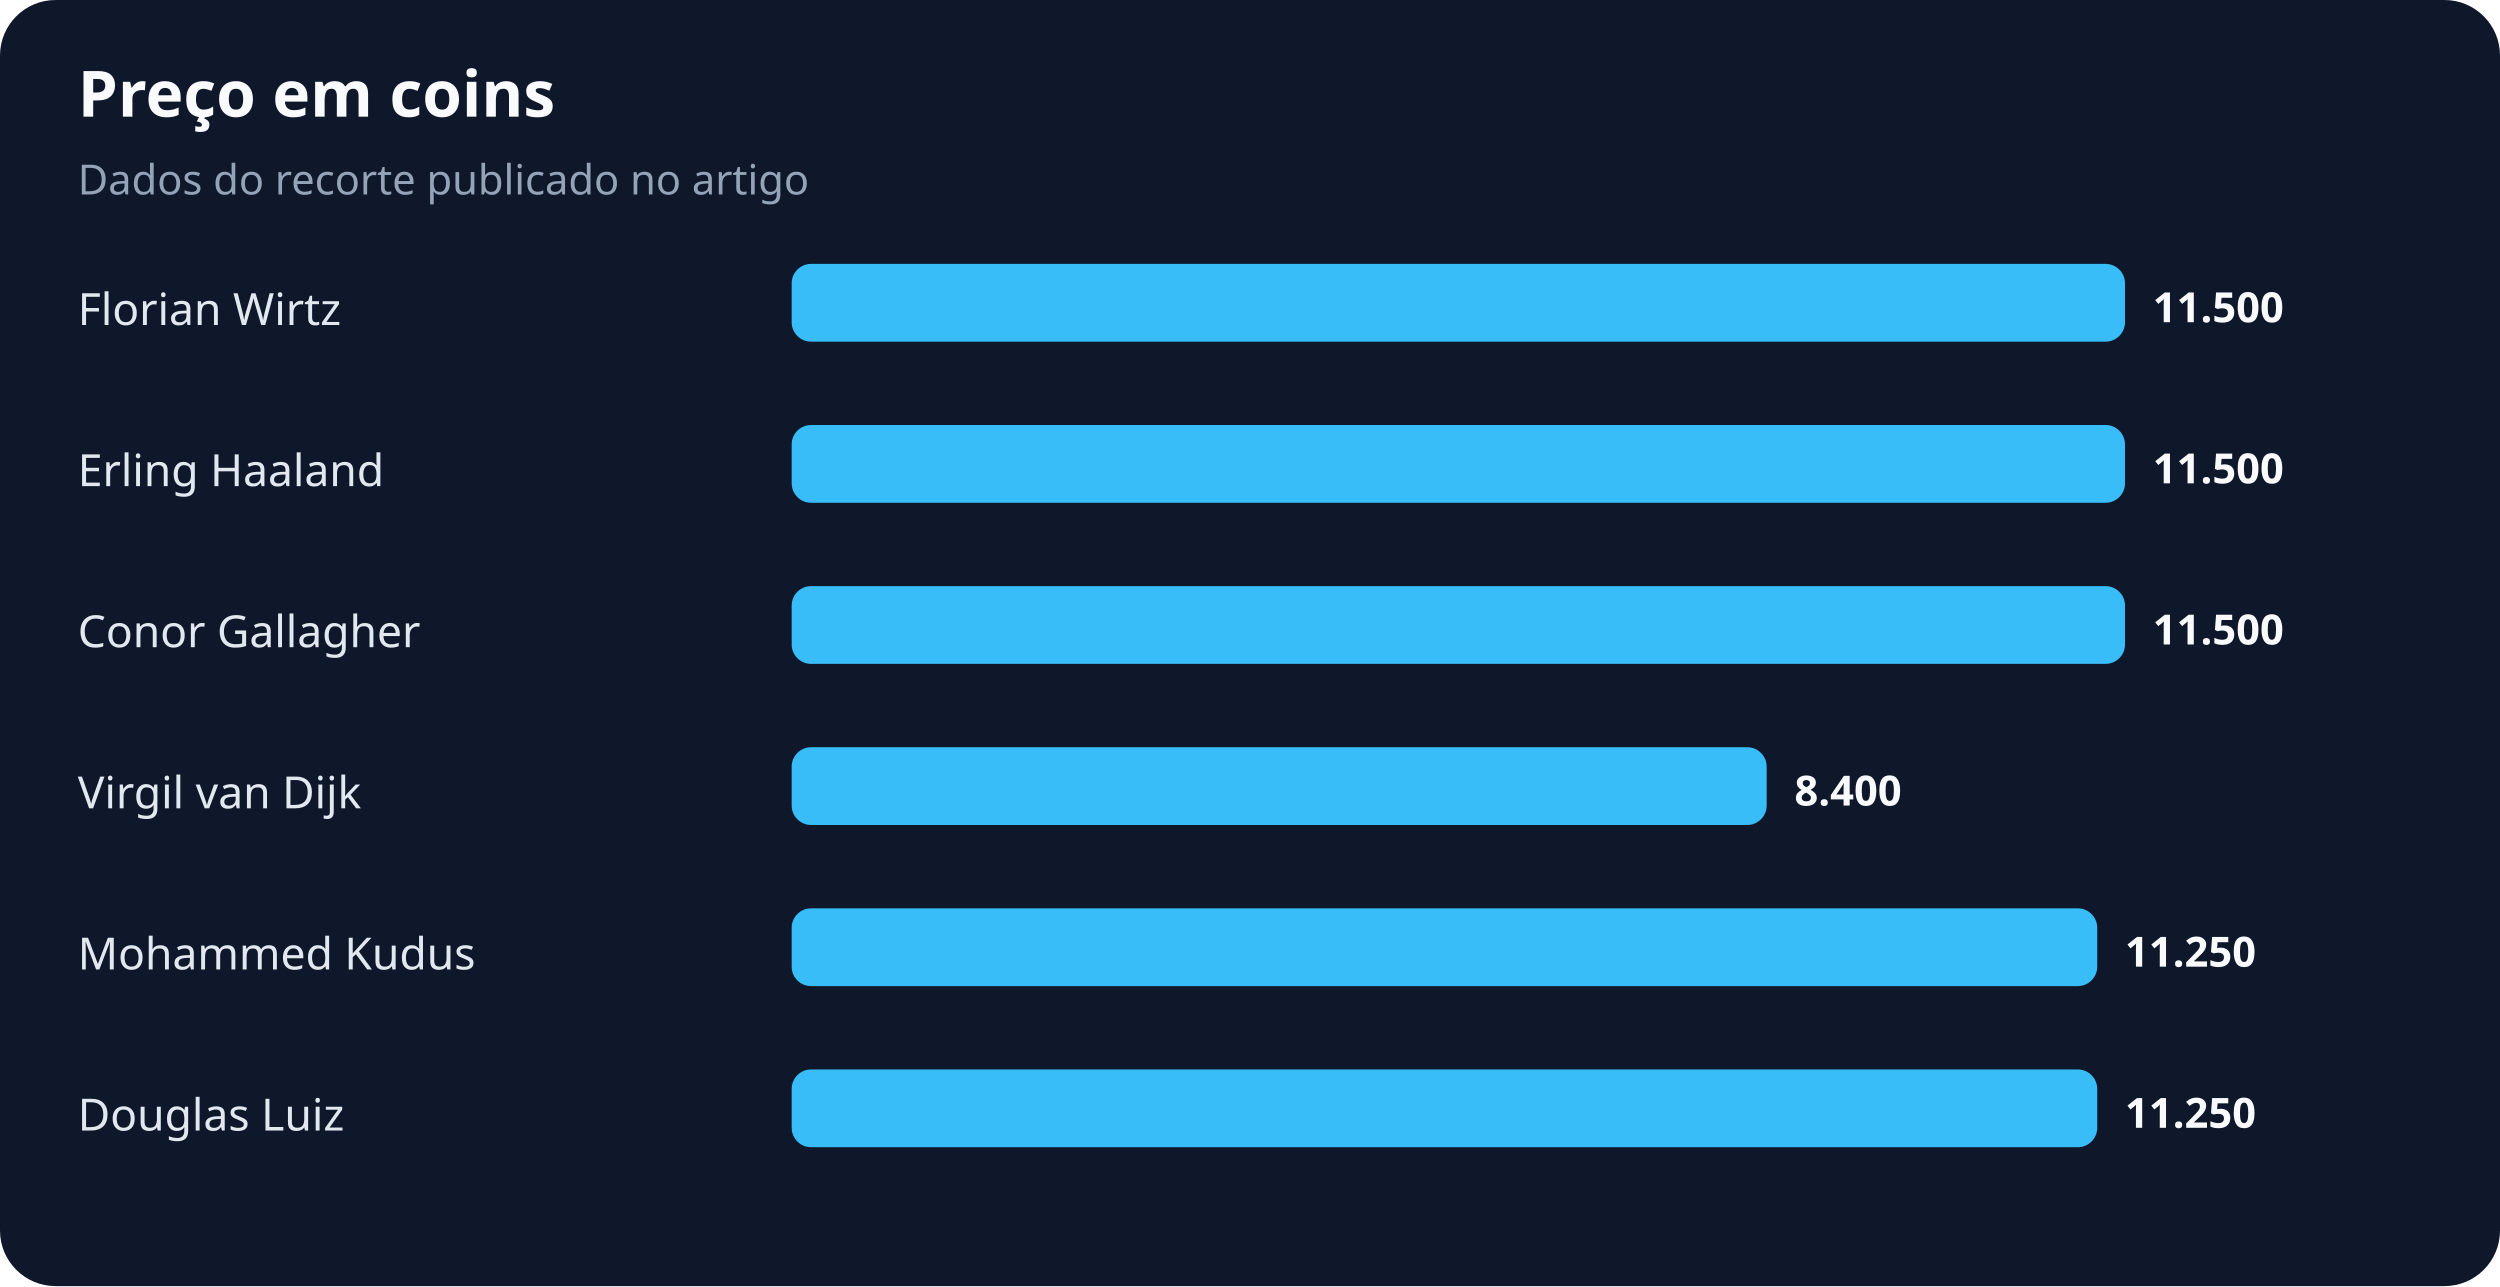
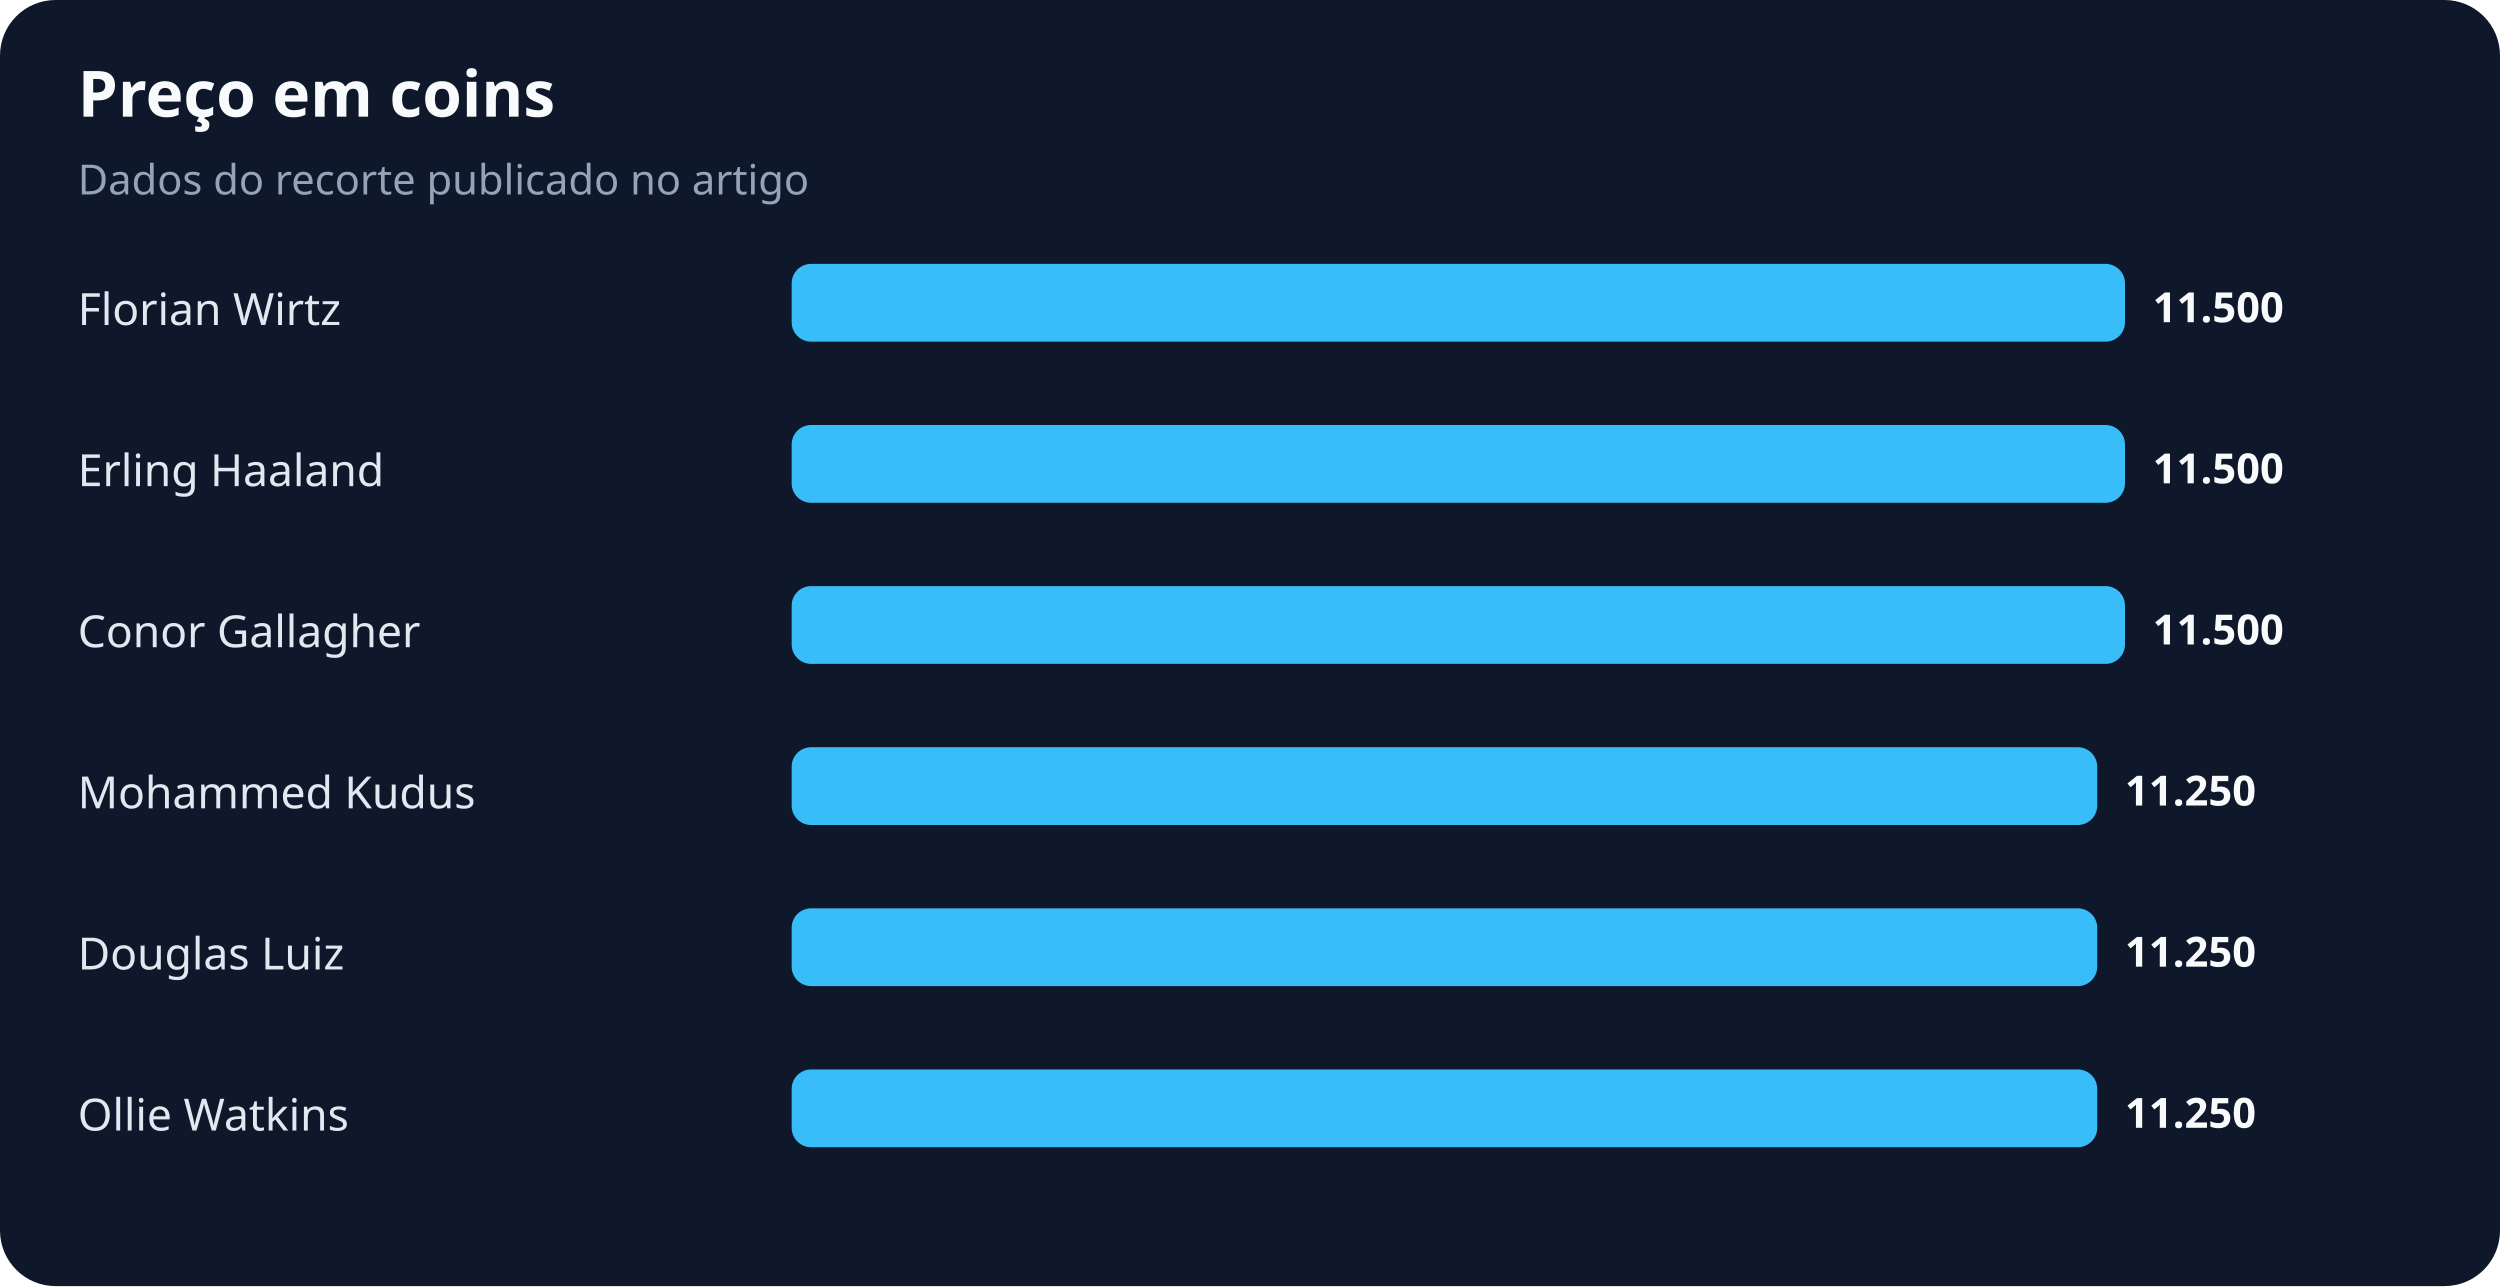
<svg xmlns="http://www.w3.org/2000/svg" width="900" height="463" viewBox="0 0 900 463" role="img" aria-labelledby="title desc">
  <rect width="100%" height="100%" rx="20" fill="#0f172a" />
  <text x="28" y="42" fill="#f8fafc" font-family="system-ui,sans-serif" font-size="23" font-weight="700">Preço em coins</text>
  <text x="28" y="70" fill="#94a3b8" font-family="system-ui,sans-serif" font-size="15">Dados do recorte publicado no artigo</text>
  <text x="28" y="117" fill="#e2e8f0" font-family="system-ui,sans-serif" font-size="16">Florian Wirtz</text>
  <rect x="285" y="95" width="480" height="28" rx="7" fill="#38bdf8" />
  <text x="775" y="116" fill="#f8fafc" font-family="system-ui,sans-serif" font-size="15" font-weight="700">11.500</text>
  <text x="28" y="175" fill="#e2e8f0" font-family="system-ui,sans-serif" font-size="16">Erling Haaland</text>
  <rect x="285" y="153" width="480" height="28" rx="7" fill="#38bdf8" />
  <text x="775" y="174" fill="#f8fafc" font-family="system-ui,sans-serif" font-size="15" font-weight="700">11.500</text>
  <text x="28" y="233" fill="#e2e8f0" font-family="system-ui,sans-serif" font-size="16">Conor Gallagher</text>
  <rect x="285" y="211" width="480" height="28" rx="7" fill="#38bdf8" />
  <text x="775" y="232" fill="#f8fafc" font-family="system-ui,sans-serif" font-size="15" font-weight="700">11.500</text>
-   <text x="28" y="291" fill="#e2e8f0" font-family="system-ui,sans-serif" font-size="16">Virgil van Dijk</text>
-   <rect x="285" y="269" width="351" height="28" rx="7" fill="#38bdf8" />
-   <text x="646" y="290" fill="#f8fafc" font-family="system-ui,sans-serif" font-size="15" font-weight="700">8.400</text>
-   <text x="28" y="349" fill="#e2e8f0" font-family="system-ui,sans-serif" font-size="16">Mohammed Kudus</text>
+   <text x="28" y="291" fill="#e2e8f0" font-family="system-ui,sans-serif" font-size="16">Mohammed Kudus</text>
+   <rect x="285" y="269" width="470" height="28" rx="7" fill="#38bdf8" />
+   <text x="765" y="290" fill="#f8fafc" font-family="system-ui,sans-serif" font-size="15" font-weight="700">11.250</text>
+   <text x="28" y="349" fill="#e2e8f0" font-family="system-ui,sans-serif" font-size="16">Douglas Luiz</text>
  <rect x="285" y="327" width="470" height="28" rx="7" fill="#38bdf8" />
  <text x="765" y="348" fill="#f8fafc" font-family="system-ui,sans-serif" font-size="15" font-weight="700">11.250</text>
-   <text x="28" y="407" fill="#e2e8f0" font-family="system-ui,sans-serif" font-size="16">Douglas Luiz</text>
+   <text x="28" y="407" fill="#e2e8f0" font-family="system-ui,sans-serif" font-size="16">Ollie Watkins</text>
  <rect x="285" y="385" width="470" height="28" rx="7" fill="#38bdf8" />
  <text x="765" y="406" fill="#f8fafc" font-family="system-ui,sans-serif" font-size="15" font-weight="700">11.250</text>
</svg>
